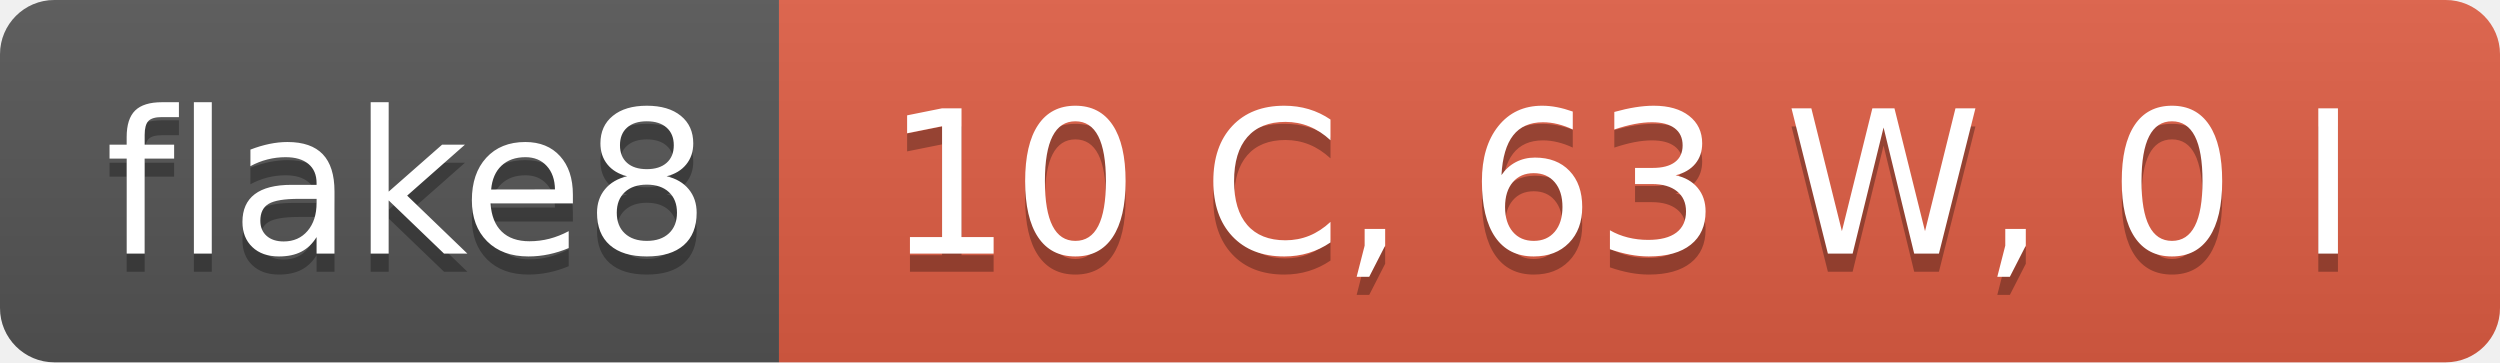
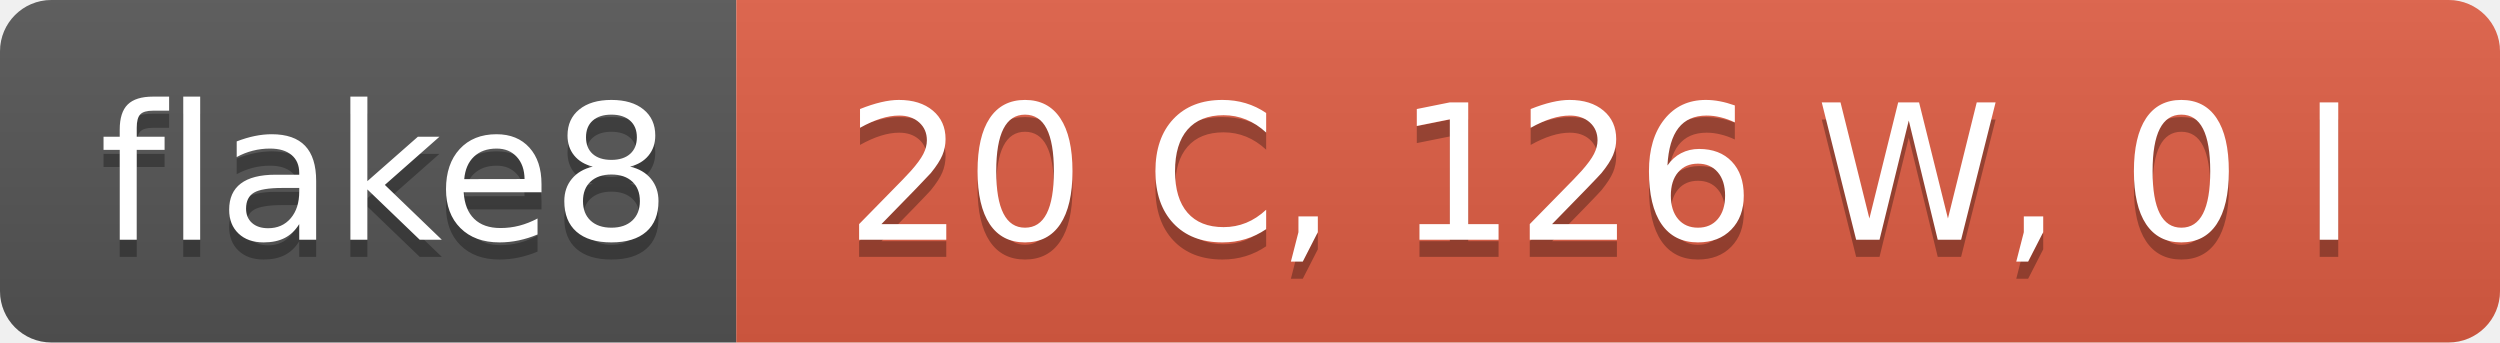
- <svg xmlns="http://www.w3.org/2000/svg" width="138" height="20" role="img" aria-label="flake8: 10 C, 63 W, 0 I">
+ <svg xmlns="http://www.w3.org/2000/svg" width="146" height="20" role="img" aria-label="flake8: 20 C, 126 W, 0 I">
  <linearGradient id="s" x2="0" y2="100%">
    <stop offset="0" stop-color="#bbb" stop-opacity=".1" />
    <stop offset="1" stop-opacity=".1" />
  </linearGradient>
  <clipPath id="r">
-     <rect width="138" height="20" rx="3" fill="#fff" />
+     <rect width="146" height="20" rx="3" fill="#fff" />
  </clipPath>
  <g clip-path="url(#r)">
    <rect width="43" height="20" fill="#555" />
-     <rect x="43" width="95" height="20" fill="#e05d44" />
-     <rect width="138" height="20" fill="url(#s)" />
+     <rect x="43" width="103" height="20" fill="#e05d44" />
+     <rect width="146" height="20" fill="url(#s)" />
  </g>
  <g fill="#fff" text-anchor="middle" font-family="Verdana,Geneva,DejaVu Sans,sans-serif" text-rendering="geometricPrecision" font-size="110">
    <text aria-hidden="true" x="225" y="150" fill="#010101" fill-opacity=".3" transform="scale(.1)" textLength="330">flake8</text>
    <text x="225" y="140" transform="scale(.1)" fill="#fff" textLength="330">flake8</text>
-     <text aria-hidden="true" x="895" y="150" fill="#010101" fill-opacity=".3" transform="scale(.1)" textLength="850">10 C, 63 W, 0 I</text>
-     <text x="895" y="140" transform="scale(.1)" fill="#fff" textLength="850">10 C, 63 W, 0 I</text>
+     <text aria-hidden="true" x="935" y="150" fill="#010101" fill-opacity=".3" transform="scale(.1)" textLength="930">20 C, 126 W, 0 I</text>
+     <text x="935" y="140" transform="scale(.1)" fill="#fff" textLength="930">20 C, 126 W, 0 I</text>
  </g>
</svg>
